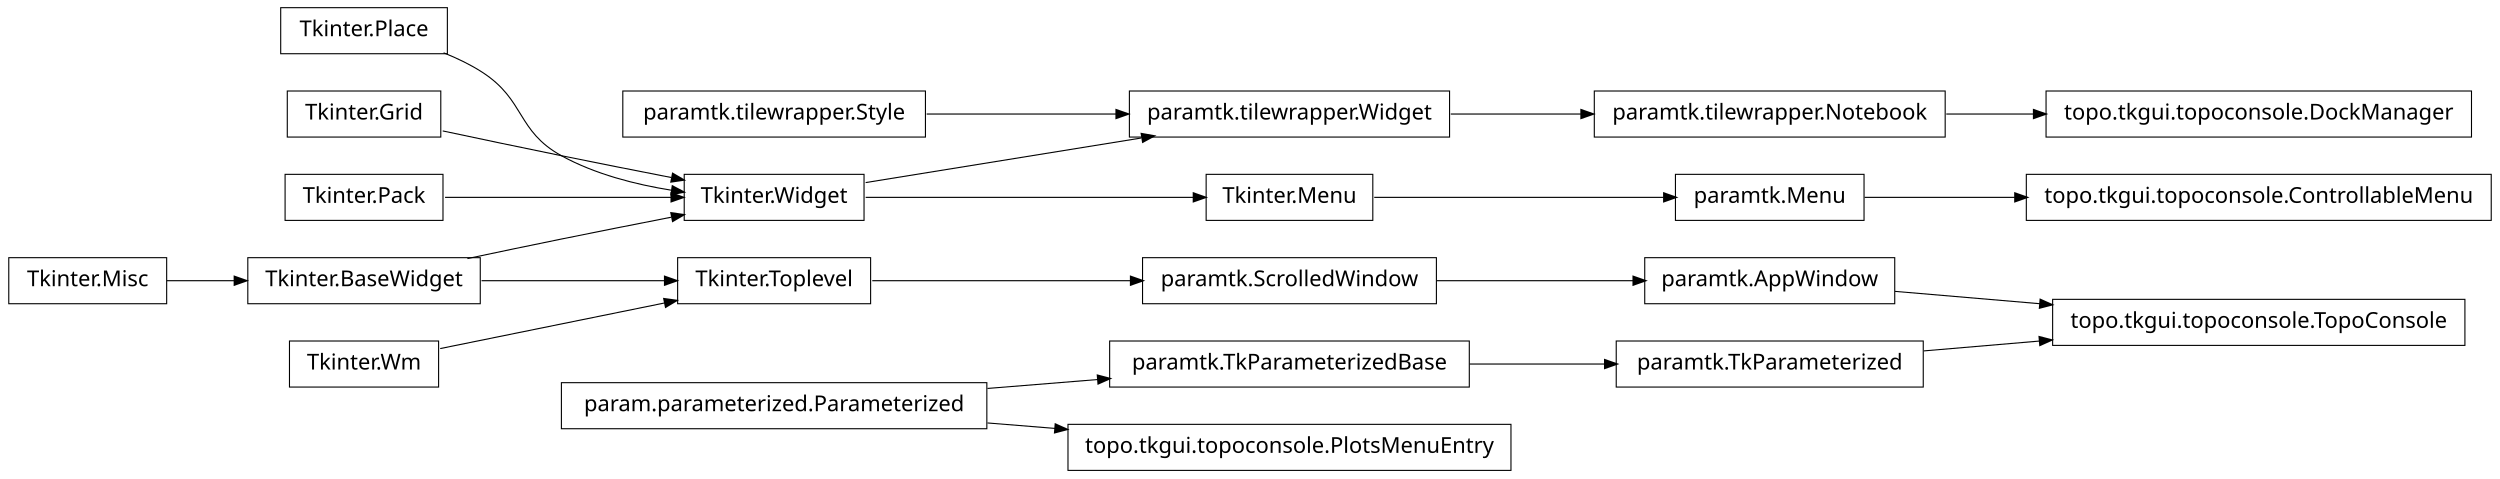
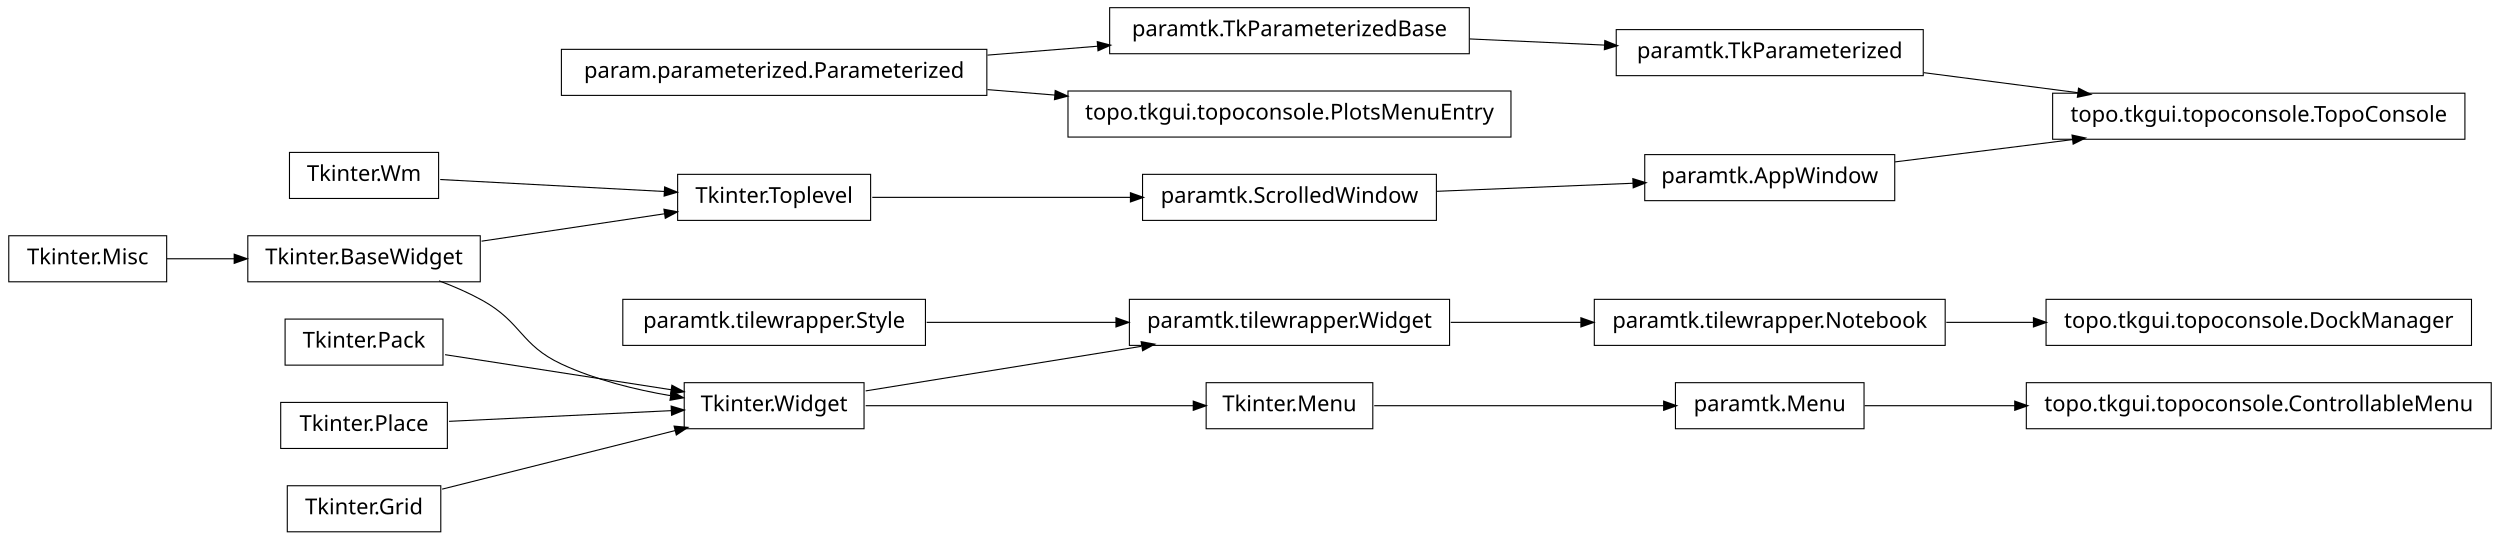
- <svg xmlns="http://www.w3.org/2000/svg" width="1140pt" height="218pt" viewBox="0.00 0.00 1140.00 218.00">
-   <g id="graph1" class="graph" transform="scale(1 1) rotate(0) translate(4 214)">
-     <polygon fill="white" stroke="white" points="-4,5 -4,-214 1137,-214 1137,5 -4,5" />
+ <svg xmlns="http://www.w3.org/2000/svg" width="1140pt" height="246pt" viewBox="0.00 0.00 1140.00 246.00">
+   <g id="graph1" class="graph" transform="scale(1 1) rotate(0) translate(4 242)">
+     <polygon fill="white" stroke="white" points="-4,5 -4,-242 1137,-242 1137,5 -4,5" />
    <g id="node1" class="node">
-       <polygon fill="none" stroke="black" stroke-width="0.5" points="873,-58.5 733,-58.5 733,-37.5 873,-37.5 873,-58.5" />
-       <text text-anchor="middle" x="803" y="-45.5" font-family="Vera" font-size="10.00">paramtk.TkParameterized</text>
+       <polygon fill="none" stroke="black" stroke-width="0.5" points="446,-219.5 252,-219.5 252,-198.5 446,-198.5 446,-219.5" />
+       <text text-anchor="middle" x="349" y="-206.5" font-family="Vera" font-size="10.00">param.parameterized.Parameterized</text>
    </g>
-     <g id="node41" class="node">
-       <polygon fill="none" stroke="black" stroke-width="0.5" points="1120,-77.5 932,-77.5 932,-56.5 1120,-56.5 1120,-77.5" />
-       <text text-anchor="middle" x="1026" y="-64.5" font-family="Vera" font-size="10.00">topo.tkgui.topoconsole.TopoConsole</text>
+     <g id="node3" class="node">
+       <polygon fill="none" stroke="black" stroke-width="0.5" points="666,-238.5 502,-238.5 502,-217.5 666,-217.5 666,-238.5" />
+       <text text-anchor="middle" x="584" y="-225.5" font-family="Vera" font-size="10.00">paramtk.TkParameterizedBase</text>
+     </g>
+     <g id="edge18" class="edge">
+       <path fill="none" stroke="black" stroke-width="0.5" d="M446.28,-216.865C462.987,-218.216 480.256,-219.612 496.682,-220.94" />
+       <polygon fill="black" stroke="black" points="496.626,-222.691 501.75,-221.35 496.908,-219.203 496.626,-222.691" />
+     </g>
+     <g id="node29" class="node">
+       <polygon fill="none" stroke="black" stroke-width="0.5" points="685,-200.5 483,-200.5 483,-179.5 685,-179.5 685,-200.5" />
+       <text text-anchor="middle" x="584" y="-187.5" font-family="Vera" font-size="10.00">topo.tkgui.topoconsole.PlotsMenuEntry</text>
+     </g>
+     <g id="edge22" class="edge">
+       <path fill="none" stroke="black" stroke-width="0.5" d="M446.28,-201.135C456.48,-200.31 466.89,-199.468 477.189,-198.636" />
+       <polygon fill="black" stroke="black" points="477.392,-200.375 482.235,-198.228 477.11,-196.887 477.392,-200.375" />
+     </g>
+     <g id="node2" class="node">
+       <polygon fill="none" stroke="black" stroke-width="0.5" points="873,-228.5 733,-228.5 733,-207.5 873,-207.5 873,-228.5" />
+       <text text-anchor="middle" x="803" y="-215.5" font-family="Vera" font-size="10.00">paramtk.TkParameterized</text>
+     </g>
+     <g id="node5" class="node">
+       <polygon fill="none" stroke="black" stroke-width="0.5" points="1120,-199.5 932,-199.5 932,-178.5 1120,-178.5 1120,-199.5" />
+       <text text-anchor="middle" x="1026" y="-186.5" font-family="Vera" font-size="10.00">topo.tkgui.topoconsole.TopoConsole</text>
+     </g>
+     <g id="edge6" class="edge">
+       <path fill="none" stroke="black" stroke-width="0.5" d="M873.253,-208.864C895.566,-205.962 920.446,-202.727 943.539,-199.724" />
+       <polygon fill="black" stroke="black" points="944.014,-201.427 948.746,-199.046 943.562,-197.956 944.014,-201.427" />
+     </g>
+     <g id="edge2" class="edge">
+       <path fill="none" stroke="black" stroke-width="0.5" d="M666.171,-224.248C686.423,-223.323 708.007,-222.338 727.904,-221.429" />
+       <polygon fill="black" stroke="black" points="728.01,-223.176 732.925,-221.2 727.85,-219.68 728.01,-223.176" />
+     </g>
+     <g id="node6" class="node">
+       <polygon fill="none" stroke="black" stroke-width="0.5" points="860,-171.5 746,-171.5 746,-150.5 860,-150.5 860,-171.5" />
+       <text text-anchor="middle" x="803" y="-158.5" font-family="Vera" font-size="10.00">paramtk.AppWindow</text>
+     </g>
+     <g id="edge4" class="edge">
+       <path fill="none" stroke="black" stroke-width="0.5" d="M860.138,-168.174C884.8,-171.271 914.159,-174.957 941.273,-178.362" />
+       <polygon fill="black" stroke="black" points="941.129,-180.107 946.308,-178.994 941.565,-176.634 941.129,-180.107" />
+     </g>
+     <g id="node9" class="node">
+       <polygon fill="none" stroke="black" stroke-width="0.5" points="651,-162.5 517,-162.5 517,-141.5 651,-141.5 651,-162.5" />
+       <text text-anchor="middle" x="584" y="-149.5" font-family="Vera" font-size="10.00">paramtk.ScrolledWindow</text>
+     </g>
+     <g id="edge38" class="edge">
+       <path fill="none" stroke="black" stroke-width="0.5" d="M651.196,-154.761C679.722,-155.934 712.775,-157.292 740.742,-158.441" />
+       <polygon fill="black" stroke="black" points="740.834,-160.197 745.902,-158.654 740.978,-156.7 740.834,-160.197" />
+     </g>
+     <g id="node10" class="node">
+       <polygon fill="none" stroke="black" stroke-width="0.5" points="393,-162.5 305,-162.5 305,-141.5 393,-141.5 393,-162.5" />
+       <text text-anchor="middle" x="349" y="-149.5" font-family="Vera" font-size="10.00">Tkinter.Toplevel</text>
+     </g>
+     <g id="edge8" class="edge">
+       <path fill="none" stroke="black" stroke-width="0.5" d="M393.755,-152C427.019,-152 473.106,-152 511.588,-152" />
+       <polygon fill="black" stroke="black" points="511.724,-153.75 516.724,-152 511.724,-150.25 511.724,-153.75" />
+     </g>
+     <g id="node12" class="node">
+       <polygon fill="none" stroke="black" stroke-width="0.5" points="72,-134.5 2.84217e-14,-134.5 0,-113.5 72,-113.5 72,-134.5" />
+       <text text-anchor="middle" x="36" y="-121.5" font-family="Vera" font-size="10.00">Tkinter.Misc</text>
+     </g>
+     <g id="node31" class="node">
+       <polygon fill="none" stroke="black" stroke-width="0.5" points="215,-134.5 109,-134.5 109,-113.5 215,-113.5 215,-134.5" />
+       <text text-anchor="middle" x="162" y="-121.5" font-family="Vera" font-size="10.00">Tkinter.BaseWidget</text>
+     </g>
+     <g id="edge24" class="edge">
+       <path fill="none" stroke="black" stroke-width="0.5" d="M72.106,-124C81.731,-124 92.385,-124 102.895,-124" />
+       <polygon fill="black" stroke="black" points="103.038,-125.75 108.038,-124 103.038,-122.25 103.038,-125.75" />
+     </g>
+     <g id="node13" class="node">
+       <polygon fill="none" stroke="black" stroke-width="0.5" points="622,-67.5 546,-67.5 546,-46.5 622,-46.5 622,-67.5" />
+       <text text-anchor="middle" x="584" y="-54.5" font-family="Vera" font-size="10.00">Tkinter.Menu</text>
+     </g>
+     <g id="node23" class="node">
+       <polygon fill="none" stroke="black" stroke-width="0.5" points="846,-67.5 760,-67.5 760,-46.5 846,-46.5 846,-67.5" />
+       <text text-anchor="middle" x="803" y="-54.5" font-family="Vera" font-size="10.00">paramtk.Menu</text>
+     </g>
+     <g id="edge20" class="edge">
+       <path fill="none" stroke="black" stroke-width="0.5" d="M622.649,-57C659.432,-57 714.908,-57 754.613,-57" />
+       <polygon fill="black" stroke="black" points="754.862,-58.75 759.862,-57 754.862,-55.25 754.862,-58.75" />
+     </g>
+     <g id="node14" class="node">
+       <polygon fill="none" stroke="black" stroke-width="0.5" points="390,-67.5 308,-67.5 308,-46.5 390,-46.5 390,-67.5" />
+       <text text-anchor="middle" x="349" y="-54.5" font-family="Vera" font-size="10.00">Tkinter.Widget</text>
+     </g>
+     <g id="edge10" class="edge">
+       <path fill="none" stroke="black" stroke-width="0.5" d="M390.743,-57C432.821,-57 497.495,-57 540.269,-57" />
+       <polygon fill="black" stroke="black" points="540.373,-58.75 545.373,-57 540.373,-55.25 540.373,-58.75" />
+     </g>
+     <g id="node18" class="node">
+       <polygon fill="none" stroke="black" stroke-width="0.5" points="657,-105.5 511,-105.5 511,-84.5 657,-84.5 657,-105.5" />
+       <text text-anchor="middle" x="584" y="-92.5" font-family="Vera" font-size="10.00">paramtk.tilewrapper.Widget</text>
+     </g>
+     <g id="edge12" class="edge">
+       <path fill="none" stroke="black" stroke-width="0.5" d="M390.743,-63.75C425.581,-69.383 475.909,-77.522 516.472,-84.081" />
+       <polygon fill="black" stroke="black" points="516.659,-85.883 521.875,-84.954 517.218,-82.428 516.659,-85.883" />
+     </g>
+     <g id="node16" class="node">
+       <polygon fill="none" stroke="black" stroke-width="0.5" points="196,-172.5 128,-172.5 128,-151.5 196,-151.5 196,-172.5" />
+       <text text-anchor="middle" x="162" y="-159.5" font-family="Vera" font-size="10.00">Tkinter.Wm</text>
+     </g>
+     <g id="edge36" class="edge">
+       <path fill="none" stroke="black" stroke-width="0.5" d="M196.735,-160.143C225.509,-158.604 266.771,-156.397 299.085,-154.669" />
+       <polygon fill="black" stroke="black" points="299.292,-156.411 304.191,-154.396 299.105,-152.916 299.292,-156.411" />
+     </g>
+     <g id="node17" class="node">
+       <polygon fill="none" stroke="black" stroke-width="0.5" points="418,-105.5 280,-105.5 280,-84.5 418,-84.5 418,-105.5" />
+       <text text-anchor="middle" x="349" y="-92.5" font-family="Vera" font-size="10.00">paramtk.tilewrapper.Style</text>
+     </g>
+     <g id="edge14" class="edge">
+       <path fill="none" stroke="black" stroke-width="0.5" d="M418.554,-95C445.693,-95 476.951,-95 504.939,-95" />
+       <polygon fill="black" stroke="black" points="505.125,-96.75 510.125,-95 505.125,-93.25 505.125,-96.75" />
+     </g>
+     <g id="node40" class="node">
+       <polygon fill="none" stroke="black" stroke-width="0.5" points="883,-105.5 723,-105.5 723,-84.5 883,-84.5 883,-105.5" />
+       <text text-anchor="middle" x="803" y="-92.5" font-family="Vera" font-size="10.00">paramtk.tilewrapper.Notebook</text>
+     </g>
+     <g id="edge40" class="edge">
+       <path fill="none" stroke="black" stroke-width="0.5" d="M657.533,-95C676.582,-95 697.265,-95 716.896,-95" />
+       <polygon fill="black" stroke="black" points="717.132,-96.75 722.132,-95 717.132,-93.25 717.132,-96.75" />
+     </g>
+     <g id="node21" class="node">
+       <polygon fill="none" stroke="black" stroke-width="0.5" points="198,-96.5 126,-96.5 126,-75.5 198,-75.5 198,-96.5" />
+       <text text-anchor="middle" x="162" y="-83.5" font-family="Vera" font-size="10.00">Tkinter.Pack</text>
+     </g>
+     <g id="edge28" class="edge">
+       <path fill="none" stroke="black" stroke-width="0.5" d="M198.945,-80.27C228.549,-75.68 270.267,-69.21 302.204,-64.257" />
+       <polygon fill="black" stroke="black" points="302.57,-65.971 307.243,-63.476 302.034,-62.513 302.57,-65.971" />
+     </g>
+     <g id="node22" class="node">
+       <polygon fill="none" stroke="black" stroke-width="0.5" points="1132,-67.5 920,-67.5 920,-46.5 1132,-46.5 1132,-67.5" />
+       <text text-anchor="middle" x="1026" y="-54.5" font-family="Vera" font-size="10.00">topo.tkgui.topoconsole.ControllableMenu</text>
+     </g>
+     <g id="edge16" class="edge">
+       <path fill="none" stroke="black" stroke-width="0.5" d="M846.261,-57C866.009,-57 890.396,-57 914.767,-57" />
+       <polygon fill="black" stroke="black" points="914.965,-58.75 919.965,-57 914.965,-55.25 914.965,-58.75" />
+     </g>
+     <g id="node25" class="node">
+       <polygon fill="none" stroke="black" stroke-width="0.5" points="200,-58.5 124,-58.5 124,-37.5 200,-37.5 200,-58.5" />
+       <text text-anchor="middle" x="162" y="-45.5" font-family="Vera" font-size="10.00">Tkinter.Place</text>
+     </g>
+     <g id="edge30" class="edge">
+       <path fill="none" stroke="black" stroke-width="0.5" d="M200.747,-49.865C230.175,-51.281 270.777,-53.235 302.051,-54.74" />
+       <polygon fill="black" stroke="black" points="302.302,-56.505 307.381,-54.997 302.471,-53.008 302.302,-56.505" />
+     </g>
+     <g id="node28" class="node">
+       <polygon fill="none" stroke="black" stroke-width="0.5" points="197,-20.5 127,-20.5 127,0.5 197,0.5 197,-20.5" />
+       <text text-anchor="middle" x="162" y="-7.5" font-family="Vera" font-size="10.00">Tkinter.Grid</text>
+     </g>
+     <g id="edge32" class="edge">
+       <path fill="none" stroke="black" stroke-width="0.5" d="M197.613,-18.951C227.79,-26.535 271.229,-37.453 303.843,-45.65" />
+       <polygon fill="black" stroke="black" points="303.705,-47.42 308.981,-46.942 304.558,-44.026 303.705,-47.42" />
+     </g>
+     <g id="edge34" class="edge">
+       <path fill="none" stroke="black" stroke-width="0.5" d="M215.587,-132.024C241.894,-135.963 273.39,-140.679 299.173,-144.539" />
+       <polygon fill="black" stroke="black" points="299.046,-146.29 304.25,-145.299 299.564,-142.828 299.046,-146.29" />
+     </g>
+     <g id="edge26" class="edge">
+       <path fill="none" stroke="black" stroke-width="0.5" d="M196.185,-113.953C202.937,-111.424 209.836,-108.434 216,-105 233.949,-95.002 233.374,-84.673 252,-76 267.508,-68.779 285.647,-64.301 302.016,-61.524" />
+       <polygon fill="black" stroke="black" points="302.376,-63.239 307.035,-60.716 301.82,-59.783 302.376,-63.239" />
+     </g>
+     <g id="node42" class="node">
+       <polygon fill="none" stroke="black" stroke-width="0.5" points="1123,-105.5 929,-105.5 929,-84.5 1123,-84.5 1123,-105.5" />
+       <text text-anchor="middle" x="1026" y="-92.5" font-family="Vera" font-size="10.00">topo.tkgui.topoconsole.DockManager</text>
    </g>
    <g id="edge42" class="edge">
-       <path fill="none" stroke="black" stroke-width="0.5" d="M873.253,-53.986C890.057,-55.417 908.316,-56.973 926.172,-58.494" />
-       <polygon fill="black" stroke="black" points="926.065,-60.242 931.196,-58.922 926.362,-56.754 926.065,-60.242" />
-     </g>
-     <g id="node2" class="node">
-       <polygon fill="none" stroke="black" stroke-width="0.5" points="666,-58.5 502,-58.5 502,-37.5 666,-37.5 666,-58.5" />
-       <text text-anchor="middle" x="584" y="-45.5" font-family="Vera" font-size="10.00">paramtk.TkParameterizedBase</text>
-     </g>
-     <g id="edge2" class="edge">
-       <path fill="none" stroke="black" stroke-width="0.5" d="M666.171,-48C686.423,-48 708.007,-48 727.904,-48" />
-       <polygon fill="black" stroke="black" points="727.925,-49.75 732.925,-48 727.925,-46.25 727.925,-49.75" />
-     </g>
-     <g id="node4" class="node">
-       <polygon fill="none" stroke="black" stroke-width="0.5" points="446,-39.5 252,-39.5 252,-18.5 446,-18.5 446,-39.5" />
-       <text text-anchor="middle" x="349" y="-26.5" font-family="Vera" font-size="10.00">param.parameterized.Parameterized</text>
-     </g>
-     <g id="edge12" class="edge">
-       <path fill="none" stroke="black" stroke-width="0.5" d="M446.28,-36.865C462.987,-38.216 480.256,-39.612 496.682,-40.94" />
-       <polygon fill="black" stroke="black" points="496.626,-42.691 501.75,-41.35 496.908,-39.203 496.626,-42.691" />
-     </g>
-     <g id="node17" class="node">
-       <polygon fill="none" stroke="black" stroke-width="0.5" points="685,-20.5 483,-20.5 483,0.5 685,0.5 685,-20.5" />
-       <text text-anchor="middle" x="584" y="-7.5" font-family="Vera" font-size="10.00">topo.tkgui.topoconsole.PlotsMenuEntry</text>
-     </g>
-     <g id="edge14" class="edge">
-       <path fill="none" stroke="black" stroke-width="0.5" d="M446.28,-21.135C456.48,-20.31 466.89,-19.468 477.189,-18.636" />
-       <polygon fill="black" stroke="black" points="477.392,-20.375 482.235,-18.228 477.11,-16.887 477.392,-20.375" />
-     </g>
-     <g id="node5" class="node">
-       <polygon fill="none" stroke="black" stroke-width="0.5" points="883,-172.5 723,-172.5 723,-151.5 883,-151.5 883,-172.5" />
-       <text text-anchor="middle" x="803" y="-159.5" font-family="Vera" font-size="10.00">paramtk.tilewrapper.Notebook</text>
-     </g>
-     <g id="node35" class="node">
-       <polygon fill="none" stroke="black" stroke-width="0.5" points="1123,-172.5 929,-172.5 929,-151.5 1123,-151.5 1123,-172.5" />
-       <text text-anchor="middle" x="1026" y="-159.5" font-family="Vera" font-size="10.00">topo.tkgui.topoconsole.DockManager</text>
-     </g>
-     <g id="edge34" class="edge">
-       <path fill="none" stroke="black" stroke-width="0.5" d="M883.508,-162C896.394,-162 909.88,-162 923.2,-162" />
-       <polygon fill="black" stroke="black" points="923.493,-163.75 928.493,-162 923.493,-160.25 923.493,-163.75" />
-     </g>
-     <g id="node6" class="node">
-       <polygon fill="none" stroke="black" stroke-width="0.5" points="657,-172.5 511,-172.5 511,-151.5 657,-151.5 657,-172.5" />
-       <text text-anchor="middle" x="584" y="-159.5" font-family="Vera" font-size="10.00">paramtk.tilewrapper.Widget</text>
-     </g>
-     <g id="edge4" class="edge">
-       <path fill="none" stroke="black" stroke-width="0.5" d="M657.533,-162C676.582,-162 697.265,-162 716.896,-162" />
-       <polygon fill="black" stroke="black" points="717.132,-163.75 722.132,-162 717.132,-160.25 717.132,-163.75" />
-     </g>
-     <g id="node8" class="node">
-       <polygon fill="none" stroke="black" stroke-width="0.5" points="390,-134.5 308,-134.5 308,-113.5 390,-113.5 390,-134.5" />
-       <text text-anchor="middle" x="349" y="-121.5" font-family="Vera" font-size="10.00">Tkinter.Widget</text>
-     </g>
-     <g id="edge6" class="edge">
-       <path fill="none" stroke="black" stroke-width="0.5" d="M390.743,-130.75C425.581,-136.383 475.909,-144.521 516.472,-151.081" />
-       <polygon fill="black" stroke="black" points="516.659,-152.884 521.875,-151.954 517.218,-149.428 516.659,-152.884" />
-     </g>
-     <g id="node13" class="node">
-       <polygon fill="none" stroke="black" stroke-width="0.5" points="622,-134.5 546,-134.5 546,-113.5 622,-113.5 622,-134.5" />
-       <text text-anchor="middle" x="584" y="-121.5" font-family="Vera" font-size="10.00">Tkinter.Menu</text>
-     </g>
-     <g id="edge10" class="edge">
-       <path fill="none" stroke="black" stroke-width="0.5" d="M390.743,-124C432.821,-124 497.495,-124 540.269,-124" />
-       <polygon fill="black" stroke="black" points="540.373,-125.75 545.373,-124 540.373,-122.25 540.373,-125.75" />
-     </g>
-     <g id="node10" class="node">
-       <polygon fill="none" stroke="black" stroke-width="0.5" points="418,-172.5 280,-172.5 280,-151.5 418,-151.5 418,-172.5" />
-       <text text-anchor="middle" x="349" y="-159.5" font-family="Vera" font-size="10.00">paramtk.tilewrapper.Style</text>
-     </g>
-     <g id="edge8" class="edge">
-       <path fill="none" stroke="black" stroke-width="0.5" d="M418.554,-162C445.693,-162 476.951,-162 504.939,-162" />
-       <polygon fill="black" stroke="black" points="505.125,-163.75 510.125,-162 505.125,-160.25 505.125,-163.75" />
-     </g>
-     <g id="node12" class="node">
-       <polygon fill="none" stroke="black" stroke-width="0.5" points="72,-96.5 2.84217e-14,-96.5 0,-75.5 72,-75.5 72,-96.5" />
-       <text text-anchor="middle" x="36" y="-83.5" font-family="Vera" font-size="10.00">Tkinter.Misc</text>
-     </g>
-     <g id="node24" class="node">
-       <polygon fill="none" stroke="black" stroke-width="0.5" points="215,-96.5 109,-96.5 109,-75.5 215,-75.5 215,-96.5" />
-       <text text-anchor="middle" x="162" y="-83.5" font-family="Vera" font-size="10.00">Tkinter.BaseWidget</text>
-     </g>
-     <g id="edge18" class="edge">
-       <path fill="none" stroke="black" stroke-width="0.5" d="M72.106,-86C81.731,-86 92.385,-86 102.895,-86" />
-       <polygon fill="black" stroke="black" points="103.038,-87.75 108.038,-86 103.038,-84.25 103.038,-87.75" />
-     </g>
-     <g id="node20" class="node">
-       <polygon fill="none" stroke="black" stroke-width="0.5" points="846,-134.5 760,-134.5 760,-113.5 846,-113.5 846,-134.5" />
-       <text text-anchor="middle" x="803" y="-121.5" font-family="Vera" font-size="10.00">paramtk.Menu</text>
-     </g>
-     <g id="edge16" class="edge">
-       <path fill="none" stroke="black" stroke-width="0.5" d="M622.649,-124C659.432,-124 714.908,-124 754.613,-124" />
-       <polygon fill="black" stroke="black" points="754.862,-125.75 759.862,-124 754.862,-122.25 754.862,-125.75" />
-     </g>
-     <g id="node16" class="node">
-       <polygon fill="none" stroke="black" stroke-width="0.5" points="196,-58.5 128,-58.5 128,-37.5 196,-37.5 196,-58.5" />
-       <text text-anchor="middle" x="162" y="-45.5" font-family="Vera" font-size="10.00">Tkinter.Wm</text>
-     </g>
-     <g id="node30" class="node">
-       <polygon fill="none" stroke="black" stroke-width="0.5" points="393,-96.5 305,-96.5 305,-75.5 393,-75.5 393,-96.5" />
-       <text text-anchor="middle" x="349" y="-83.5" font-family="Vera" font-size="10.00">Tkinter.Toplevel</text>
-     </g>
-     <g id="edge30" class="edge">
-       <path fill="none" stroke="black" stroke-width="0.5" d="M196.735,-55.059C225.509,-60.906 266.771,-69.29 299.085,-75.857" />
-       <polygon fill="black" stroke="black" points="298.943,-77.614 304.191,-76.894 299.64,-74.184 298.943,-77.614" />
-     </g>
-     <g id="node19" class="node">
-       <polygon fill="none" stroke="black" stroke-width="0.5" points="198,-134.5 126,-134.5 126,-113.5 198,-113.5 198,-134.5" />
-       <text text-anchor="middle" x="162" y="-121.5" font-family="Vera" font-size="10.00">Tkinter.Pack</text>
-     </g>
-     <g id="edge22" class="edge">
-       <path fill="none" stroke="black" stroke-width="0.5" d="M198.945,-124C228.549,-124 270.267,-124 302.204,-124" />
-       <polygon fill="black" stroke="black" points="302.243,-125.75 307.243,-124 302.243,-122.25 302.243,-125.75" />
-     </g>
-     <g id="node37" class="node">
-       <polygon fill="none" stroke="black" stroke-width="0.5" points="1132,-134.5 920,-134.5 920,-113.5 1132,-113.5 1132,-134.5" />
-       <text text-anchor="middle" x="1026" y="-121.5" font-family="Vera" font-size="10.00">topo.tkgui.topoconsole.ControllableMenu</text>
-     </g>
-     <g id="edge36" class="edge">
-       <path fill="none" stroke="black" stroke-width="0.5" d="M846.261,-124C866.009,-124 890.396,-124 914.767,-124" />
-       <polygon fill="black" stroke="black" points="914.965,-125.75 919.965,-124 914.965,-122.25 914.965,-125.75" />
-     </g>
-     <g id="node22" class="node">
-       <polygon fill="none" stroke="black" stroke-width="0.5" points="200,-210.5 124,-210.5 124,-189.5 200,-189.5 200,-210.5" />
-       <text text-anchor="middle" x="162" y="-197.5" font-family="Vera" font-size="10.00">Tkinter.Place</text>
-     </g>
-     <g id="edge24" class="edge">
-       <path fill="none" stroke="black" stroke-width="0.5" d="M198.273,-189.923C204.431,-187.47 210.58,-184.515 216,-181 235.519,-168.341 231.616,-154.213 252,-143 267.261,-134.605 285.669,-129.88 302.329,-127.235" />
-       <polygon fill="black" stroke="black" points="302.748,-128.942 307.438,-126.479 302.236,-125.48 302.748,-128.942" />
-     </g>
-     <g id="node23" class="node">
-       <polygon fill="none" stroke="black" stroke-width="0.5" points="197,-172.5 127,-172.5 127,-151.5 197,-151.5 197,-172.5" />
-       <text text-anchor="middle" x="162" y="-159.5" font-family="Vera" font-size="10.00">Tkinter.Grid</text>
-     </g>
-     <g id="edge26" class="edge">
-       <path fill="none" stroke="black" stroke-width="0.5" d="M197.887,-154.298C214.362,-150.795 234.16,-146.63 252,-143 268.316,-139.68 286.199,-136.147 302.117,-133.04" />
-       <polygon fill="black" stroke="black" points="302.862,-134.677 307.435,-132.003 302.193,-131.242 302.862,-134.677" />
-     </g>
-     <g id="edge20" class="edge">
-       <path fill="none" stroke="black" stroke-width="0.5" d="M209.15,-96.089C222.951,-99.006 238.073,-102.166 252,-105 268.316,-108.32 286.199,-111.853 302.117,-114.96" />
-       <polygon fill="black" stroke="black" points="302.193,-116.758 307.435,-115.997 302.862,-113.323 302.193,-116.758" />
-     </g>
-     <g id="edge28" class="edge">
-       <path fill="none" stroke="black" stroke-width="0.5" d="M215.587,-86C241.894,-86 273.39,-86 299.173,-86" />
-       <polygon fill="black" stroke="black" points="299.25,-87.75 304.25,-86 299.25,-84.25 299.25,-87.75" />
-     </g>
-     <g id="node33" class="node">
-       <polygon fill="none" stroke="black" stroke-width="0.5" points="651,-96.5 517,-96.5 517,-75.5 651,-75.5 651,-96.5" />
-       <text text-anchor="middle" x="584" y="-83.5" font-family="Vera" font-size="10.00">paramtk.ScrolledWindow</text>
-     </g>
-     <g id="edge32" class="edge">
-       <path fill="none" stroke="black" stroke-width="0.5" d="M393.755,-86C427.019,-86 473.106,-86 511.588,-86" />
-       <polygon fill="black" stroke="black" points="511.724,-87.75 516.724,-86 511.724,-84.25 511.724,-87.75" />
-     </g>
-     <g id="node39" class="node">
-       <polygon fill="none" stroke="black" stroke-width="0.5" points="860,-96.5 746,-96.5 746,-75.5 860,-75.5 860,-96.5" />
-       <text text-anchor="middle" x="803" y="-83.5" font-family="Vera" font-size="10.00">paramtk.AppWindow</text>
-     </g>
-     <g id="edge38" class="edge">
-       <path fill="none" stroke="black" stroke-width="0.5" d="M651.196,-86C679.722,-86 712.775,-86 740.742,-86" />
-       <polygon fill="black" stroke="black" points="740.902,-87.75 745.902,-86 740.902,-84.25 740.902,-87.75" />
-     </g>
-     <g id="edge40" class="edge">
-       <path fill="none" stroke="black" stroke-width="0.5" d="M860.138,-81.132C880.294,-79.414 903.587,-77.43 926.228,-75.501" />
-       <polygon fill="black" stroke="black" points="926.519,-77.232 931.352,-75.064 926.222,-73.745 926.519,-77.232" />
+       <path fill="none" stroke="black" stroke-width="0.5" d="M883.508,-95C896.394,-95 909.88,-95 923.2,-95" />
+       <polygon fill="black" stroke="black" points="923.493,-96.75 928.493,-95 923.493,-93.25 923.493,-96.75" />
    </g>
  </g>
</svg>
